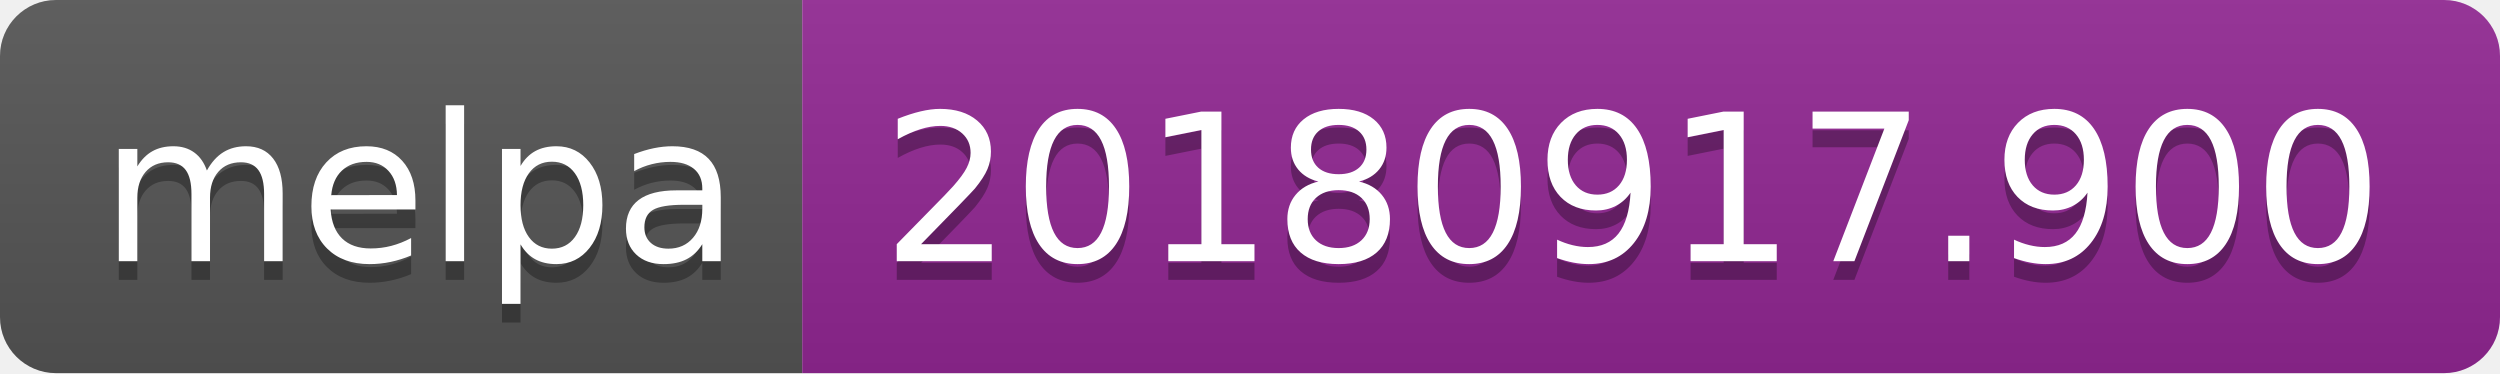
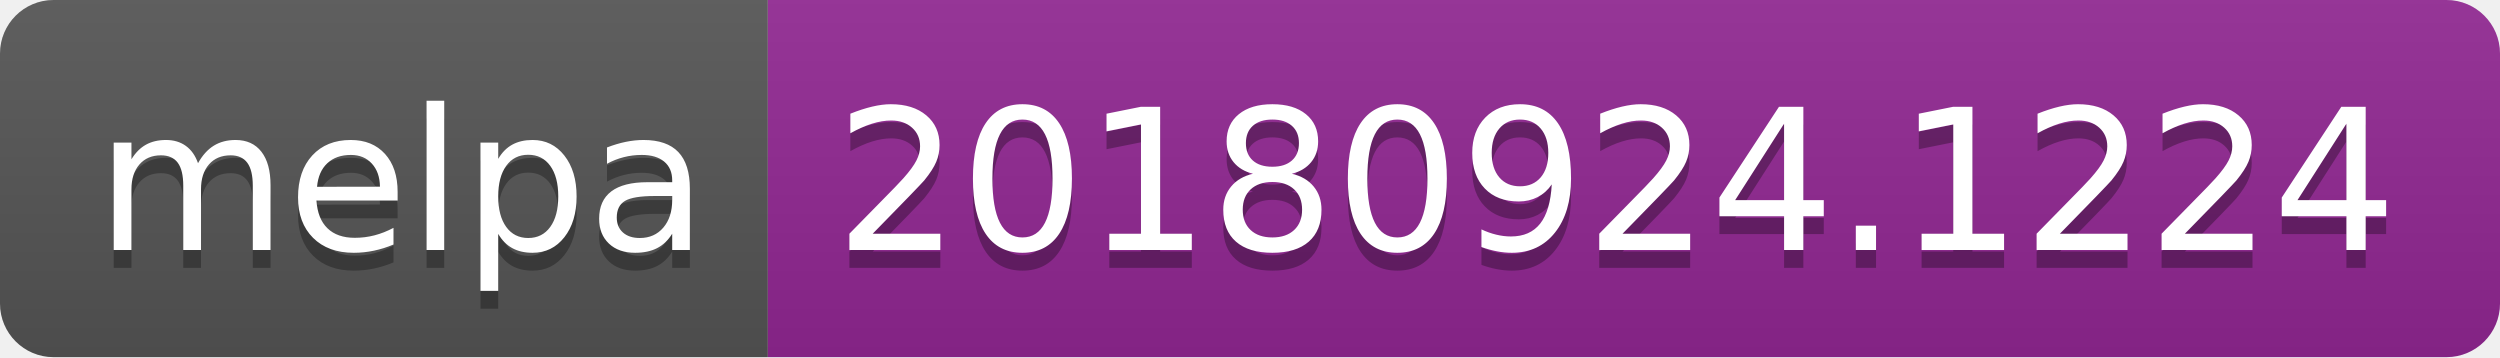
- <svg xmlns="http://www.w3.org/2000/svg" width="134" height="20">
+ <svg xmlns="http://www.w3.org/2000/svg" width="140" height="20">
  <linearGradient id="b" x2="0" y2="100%">
    <stop offset="0" stop-color="#bbb" stop-opacity=".1" />
    <stop offset="1" stop-opacity=".1" />
  </linearGradient>
  <clipPath id="a">
-     <rect width="134" height="20" rx="3" fill="#fff" />
+     <rect width="140" height="20" rx="3" fill="#fff" />
  </clipPath>
  <g clip-path="url(#a)">
    <path fill="#555" d="M0 0h43v20H0z" />
-     <path fill="#922793" d="M43 0h91v20H43z" />
-     <path fill="url(#b)" d="M0 0h134v20H0z" />
+     <path fill="#922793" d="M43 0h97v20H43z" />
+     <path fill="url(#b)" d="M0 0h140v20H0z" />
  </g>
  <g fill="#fff" text-anchor="middle" font-family="DejaVu Sans,Verdana,Geneva,sans-serif" font-size="110">
    <text x="225" y="150" fill="#010101" fill-opacity=".3" transform="scale(.1)" textLength="330">melpa</text>
    <text x="225" y="140" transform="scale(.1)" textLength="330">melpa</text>
-     <text x="875" y="150" fill="#010101" fill-opacity=".3" transform="scale(.1)" textLength="810">20180917.900</text>
-     <text x="875" y="140" transform="scale(.1)" textLength="810">20180917.900</text>
+     <text x="905" y="150" fill="#010101" fill-opacity=".3" transform="scale(.1)" textLength="870">20180924.1224</text>
+     <text x="905" y="140" transform="scale(.1)" textLength="870">20180924.1224</text>
  </g>
</svg>
